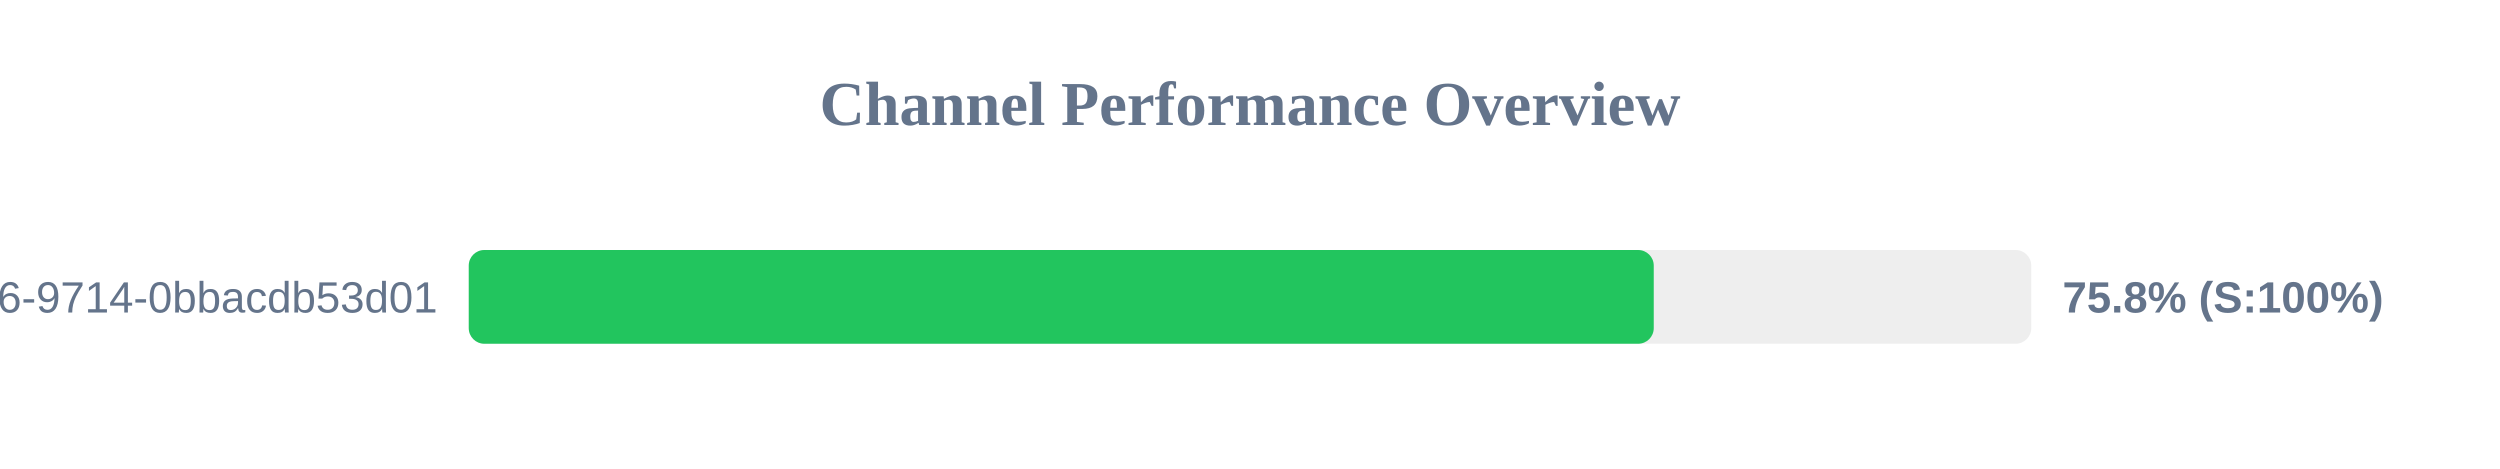
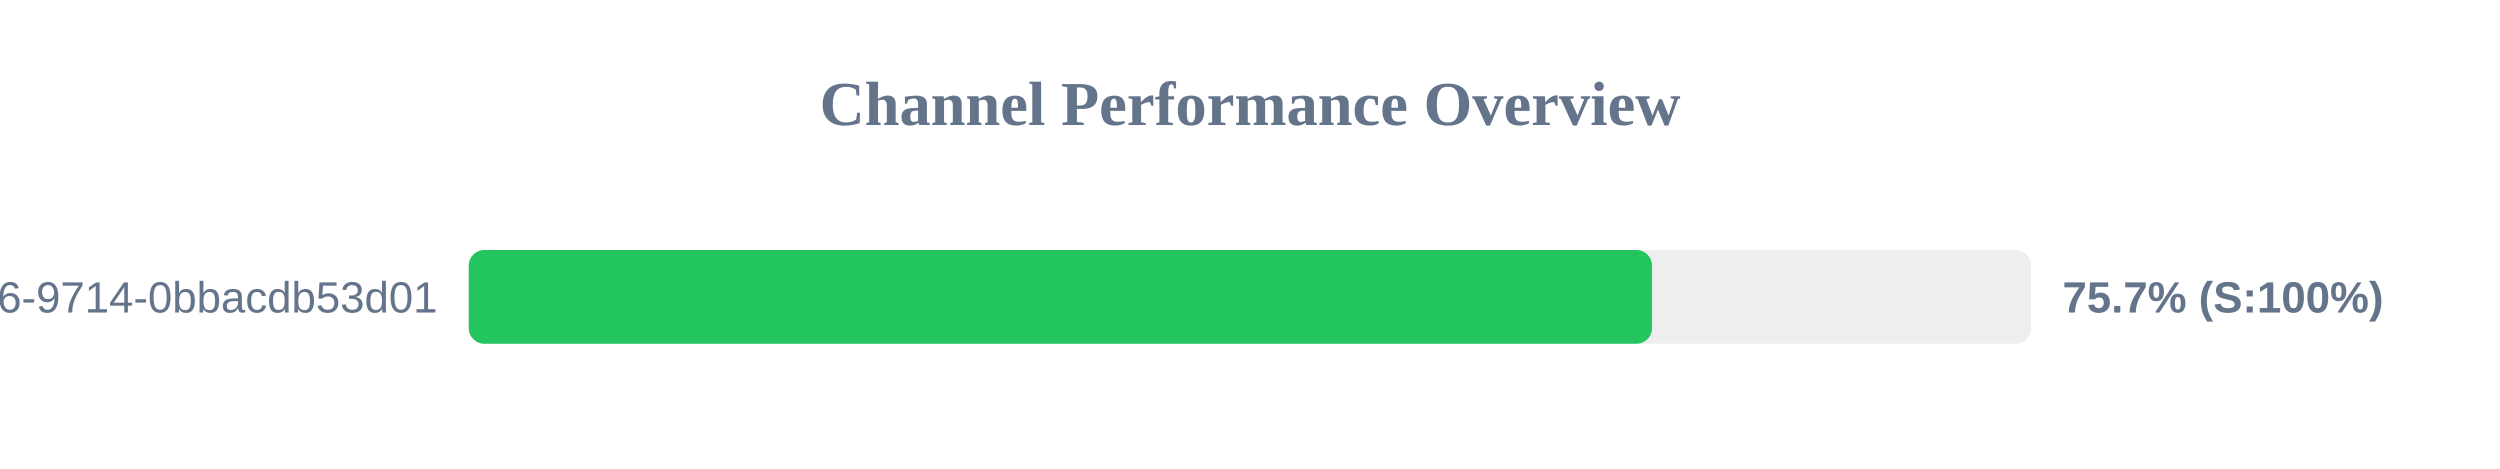
<svg xmlns="http://www.w3.org/2000/svg" width="800" height="150" version="1.1">
  <style>
        .row { font: 14px Arial; fill: #64748b; }
        .score { font: bold 14px Arial; fill: #64748b; }
    </style>
  <text x="400" y="40" text-anchor="middle" font-size="20px" font-weight="bold" fill="#64748b">Channel Performance Overview</text>
  <rect x="150" y="80" width="500" height="30" fill="#eee" rx="5" />
-   <rect x="150" y="80" width="379.2" height="30" fill="#22c55e" rx="5" />
+   <rect x="150" y="80" width="378.65" height="30" fill="#22c55e" rx="5" />
  <text x="140" y="100" text-anchor="end" class="row">?uuid=23125f6e-ec56-4c26-9714-0bbacdb53d01</text>
-   <text x="660" y="100" text-anchor="start" class="score">75.8% (S:100%)</text>
+   <text x="660" y="100" text-anchor="start" class="score">75.7% (S:100%)</text>
</svg>
